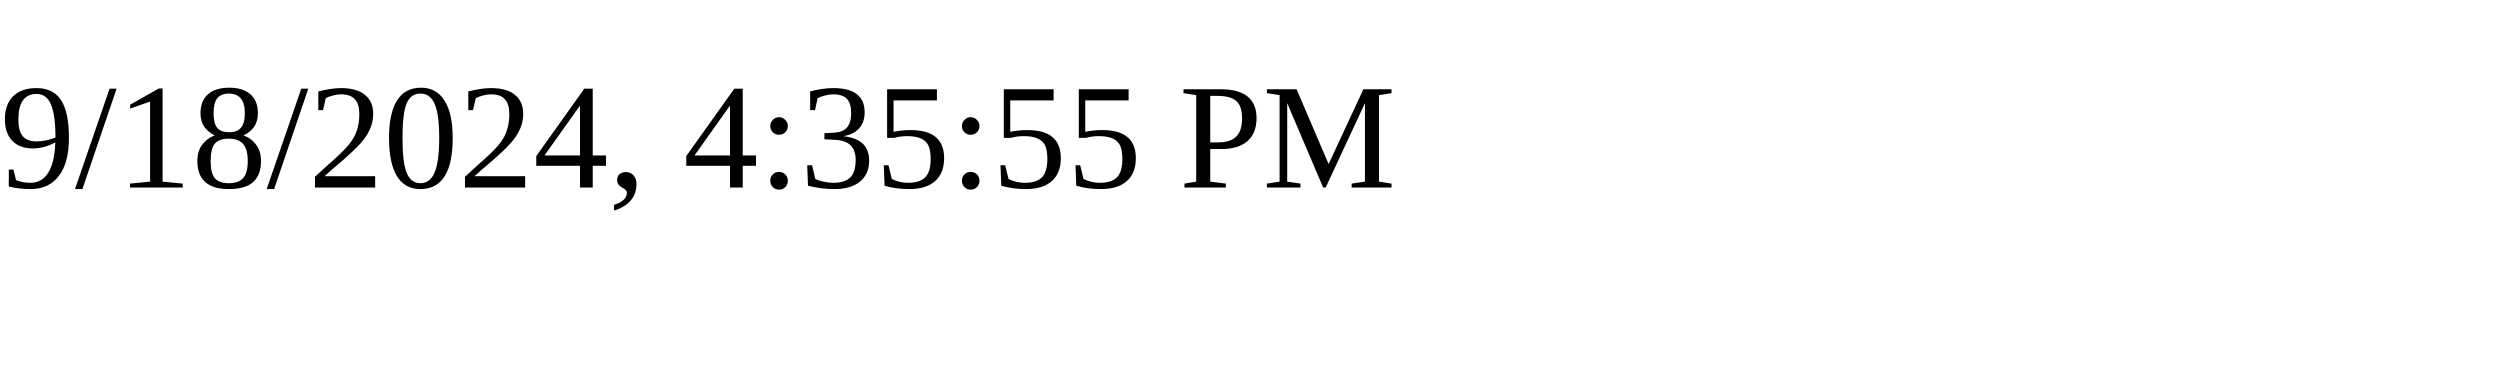
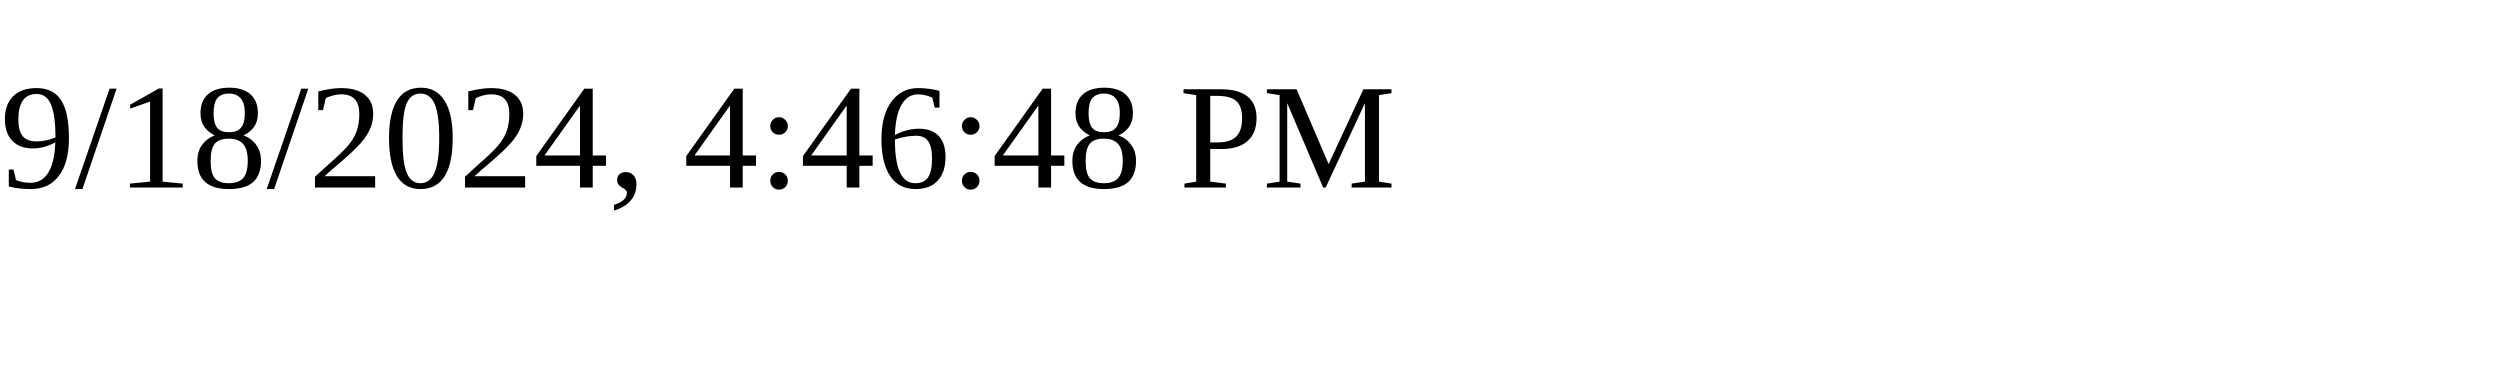
<svg xmlns="http://www.w3.org/2000/svg" height="30" width="200">
-   <text x="0" y="15">9/18/2024, 4:35:55 PM</text>
+   <text x="0" y="15">9/18/2024, 4:46:48 PM</text>
</svg>
